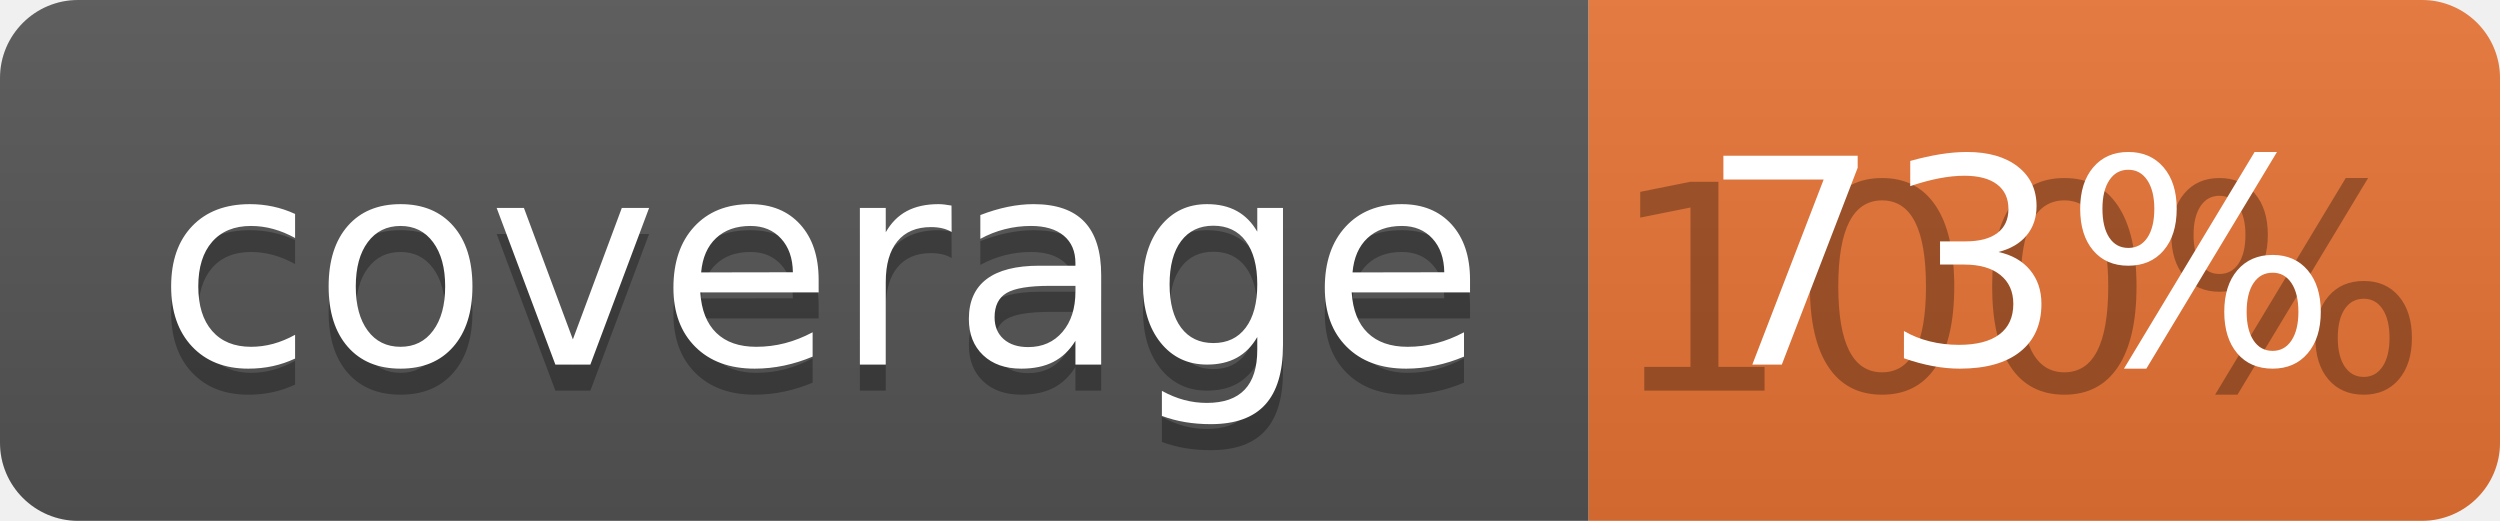
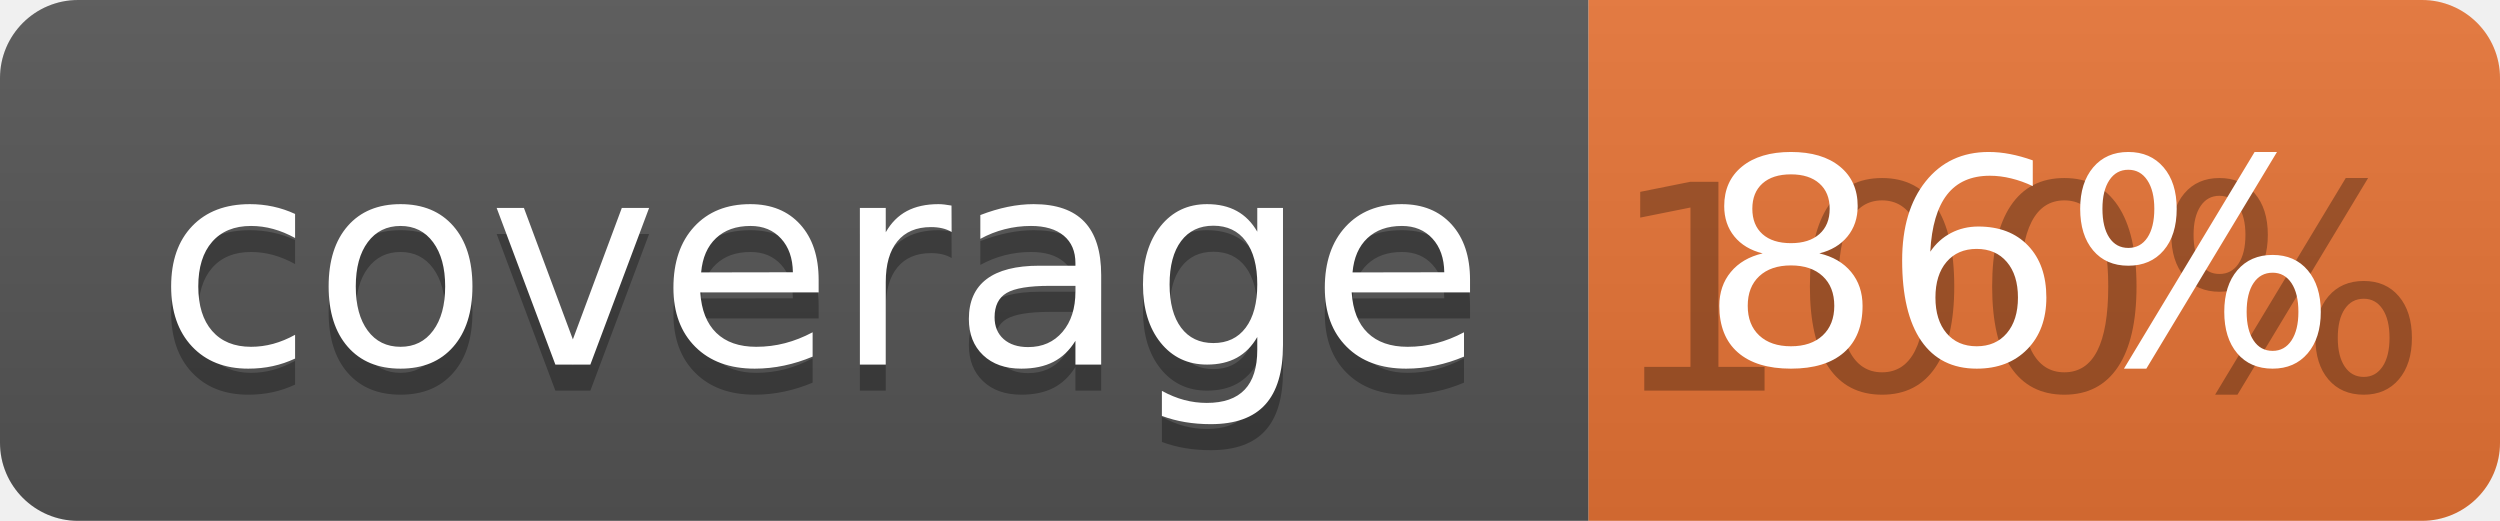
<svg xmlns="http://www.w3.org/2000/svg" width="96" height="20">
  <linearGradient id="b" x2="0" y2="100%">
    <stop offset="0" stop-color="#bbb" stop-opacity=".1" />
    <stop offset="1" stop-opacity=".1" />
  </linearGradient>
  <clipPath id="a">
    <rect width="96" height="20" rx="3" fill="#fff" />
  </clipPath>
  <g clip-path="url(#a)">
    <path fill="#555" d="M0 0h61v20H0z" />
    <path fill="#E87435" d="M61 0h35v20H61z" />
    <path fill="url(#b)" d="M0 0h96v20H0z" />
  </g>
  <g fill="#fff" text-anchor="middle" font-family="DejaVu Sans,Verdana,Geneva,sans-serif" font-size="110">
    <text x="315" y="150" fill="#010101" fill-opacity=".3" transform="scale(.1)" textLength="510">coverage</text>
    <text x="315" y="140" transform="scale(.1)" textLength="510">coverage</text>
    <text x="775" y="150" fill="#010101" fill-opacity=".3" transform="scale(.1)" textLength="250">100%</text>
-     <text x="775" y="140" transform="scale(.1)" textLength="250">73%</text>
+     <text x="775" y="140" transform="scale(.1)" textLength="250">86%</text>
  </g>
</svg>
